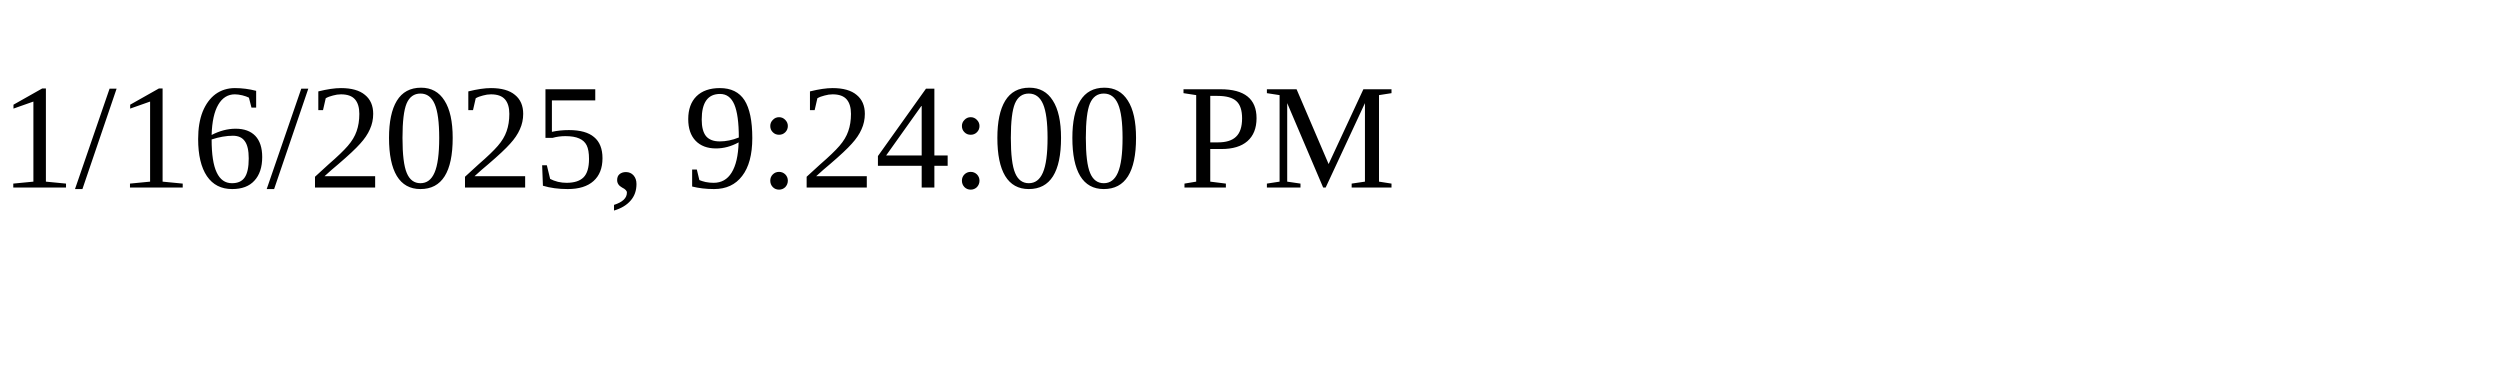
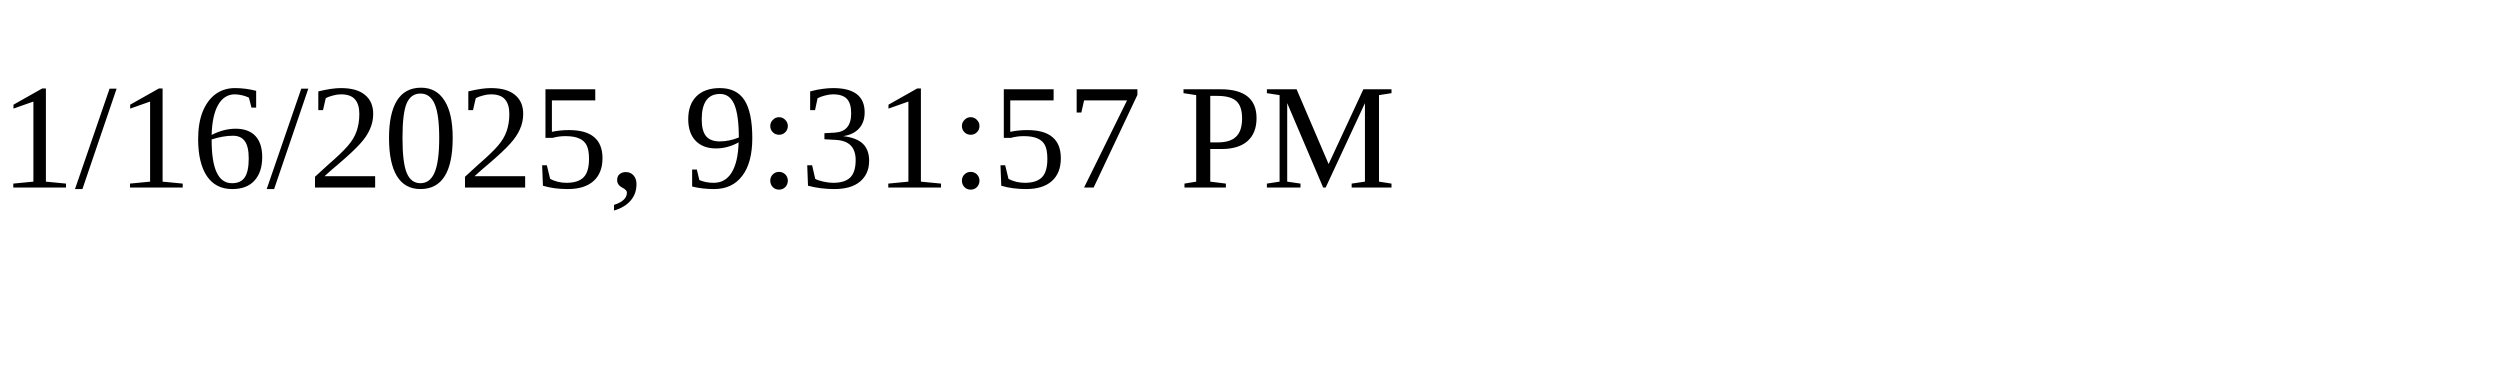
<svg xmlns="http://www.w3.org/2000/svg" height="30" width="200">
-   <text x="0" y="15">1/16/2025, 9:24:00 PM</text>
+   <text x="0" y="15">1/16/2025, 9:31:57 PM</text>
</svg>
